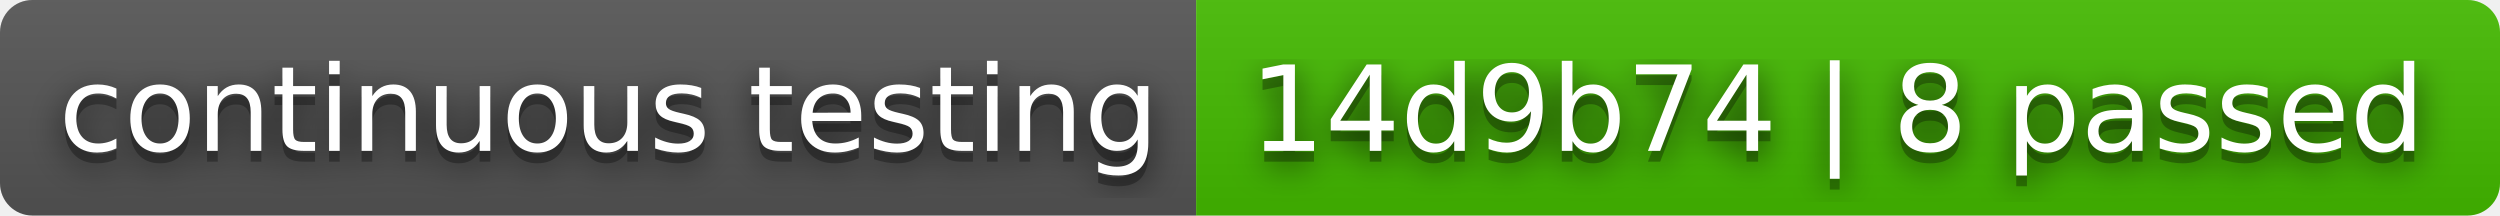
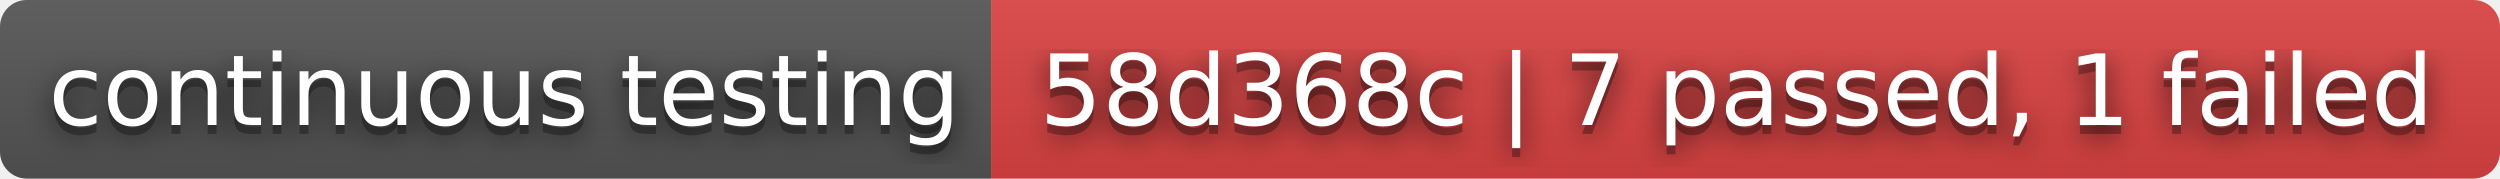
- <svg xmlns="http://www.w3.org/2000/svg" width="232" height="20" role="img" aria-label="continuous testing: 14d9b74 | 8 passed">
+ <svg xmlns="http://www.w3.org/2000/svg" width="280" height="20" role="img" aria-label="continuous testing: 58d368c | 7 passed, 1 failed">
  <filter id="blur">
    <feGaussianBlur stdDeviation="16" />
  </filter>
  <linearGradient id="s" x2="0" y2="100%">
    <stop offset="0" stop-color="#bbb" stop-opacity=".1" />
    <stop offset="1" stop-opacity=".1" />
  </linearGradient>
  <clipPath id="r">
-     <rect width="232" height="20" rx="3" />
+     <rect width="280" height="20" rx="3" />
  </clipPath>
  <g clip-path="url(#r)">
    <rect width="111" height="20" fill="#555" />
-     <rect x="111" width="121" height="20" fill="#4b0" />
-     <rect width="232" height="20" fill="url(#s)" />
+     <rect x="111" width="169" height="20" fill="#dd4343" />
+     <rect width="280" height="20" fill="url(#s)" />
  </g>
  <g fill="#fff" text-anchor="middle" font-family="Verdana,Geneva,DejaVu Sans,sans-serif" text-rendering="geometricPrecision" font-size="110">
    <g transform="scale(.1)">
      <g aria-hidden="true" fill="#010101">
        <text x="565" y="150" fill-opacity=".8" filter="url(#blur)" textLength="1010">continuous testing</text>
        <text x="565" y="150" fill-opacity=".3" textLength="1010">continuous testing</text>
      </g>
      <text x="565" y="140" textLength="1010">continuous testing</text>
    </g>
    <g transform="scale(.1)">
      <g aria-hidden="true" fill="#010101">
-         <text x="1705" y="150" fill-opacity=".8" filter="url(#blur)" textLength="1110">14d9b74 | 8 passed</text>
-         <text x="1705" y="150" fill-opacity=".3" textLength="1110">14d9b74 | 8 passed</text>
+         <text x="1945" y="150" fill-opacity=".8" filter="url(#blur)" textLength="1590">58d368c | 7 passed, 1 failed</text>
+         <text x="1945" y="150" fill-opacity=".3" textLength="1590">58d368c | 7 passed, 1 failed</text>
      </g>
-       <text x="1705" y="140" textLength="1110">14d9b74 | 8 passed</text>
+       <text x="1945" y="140" textLength="1590">58d368c | 7 passed, 1 failed</text>
    </g>
  </g>
</svg>
